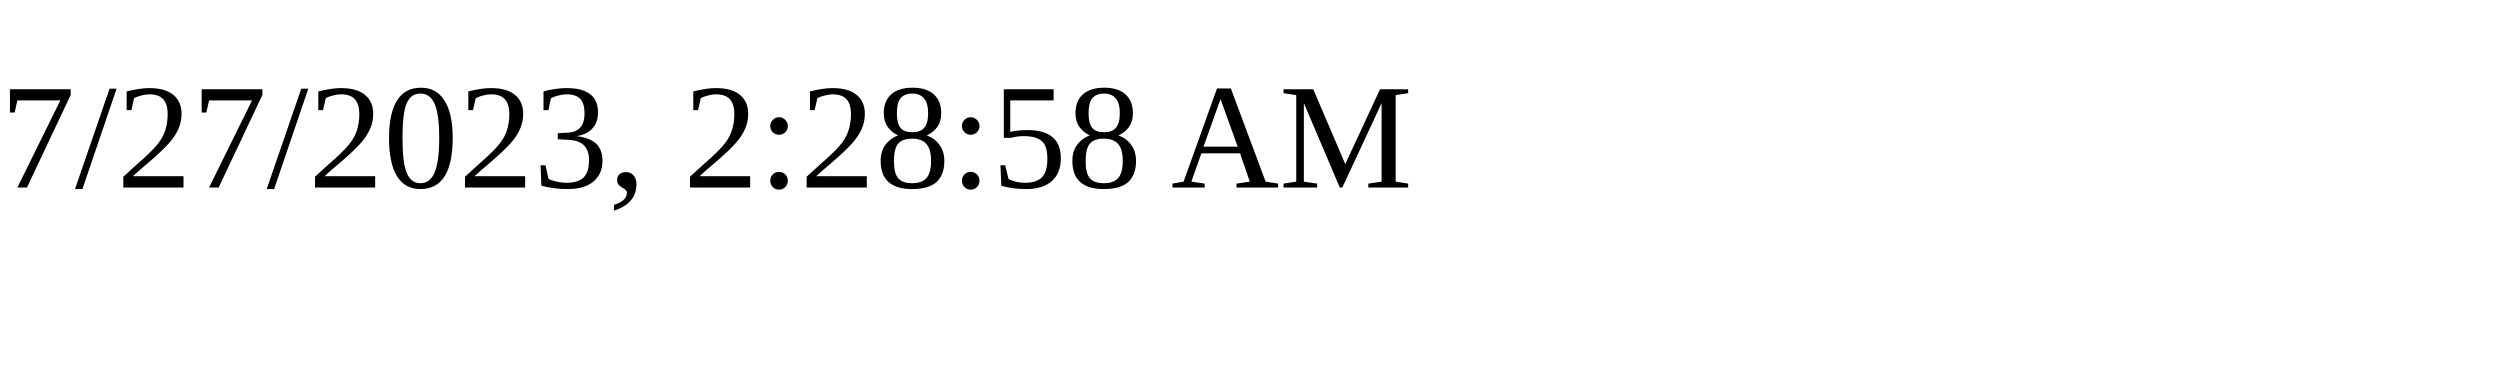
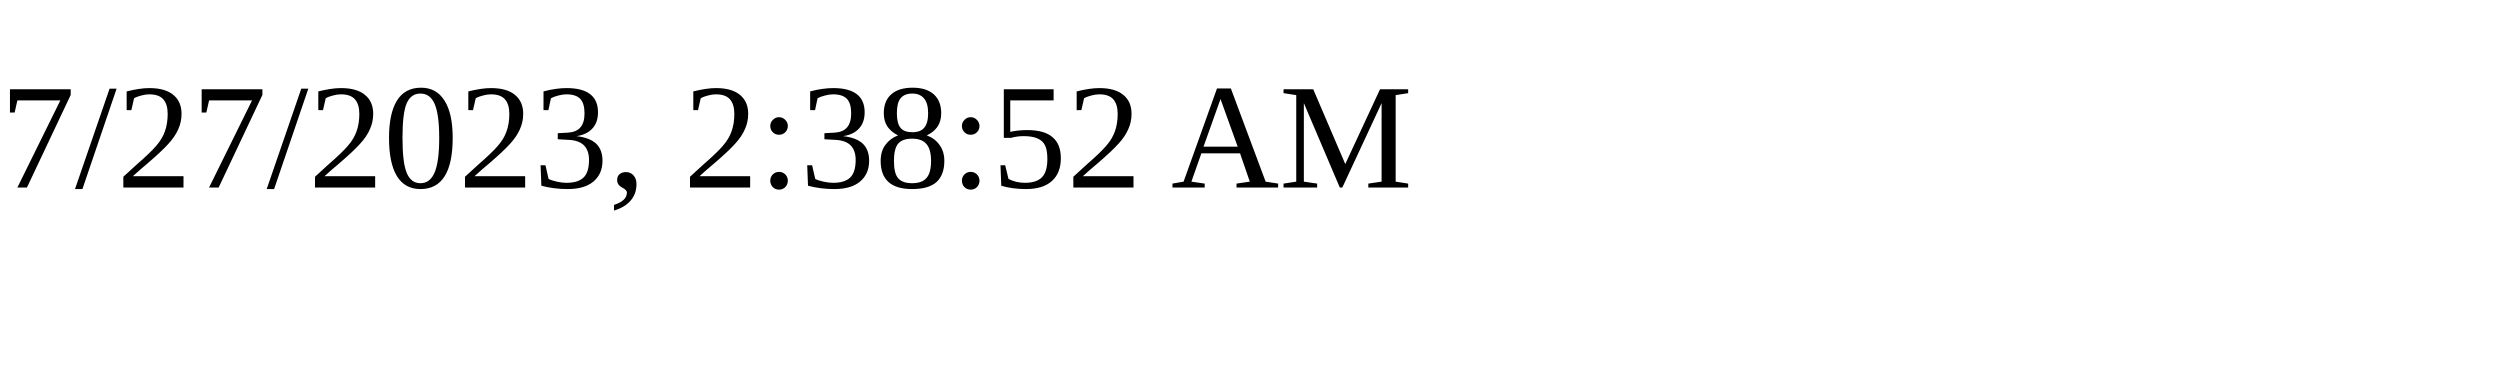
<svg xmlns="http://www.w3.org/2000/svg" height="30" width="200">
-   <text x="0" y="15">7/27/2023, 2:28:58 AM</text>
+   <text x="0" y="15">7/27/2023, 2:38:52 AM</text>
</svg>
